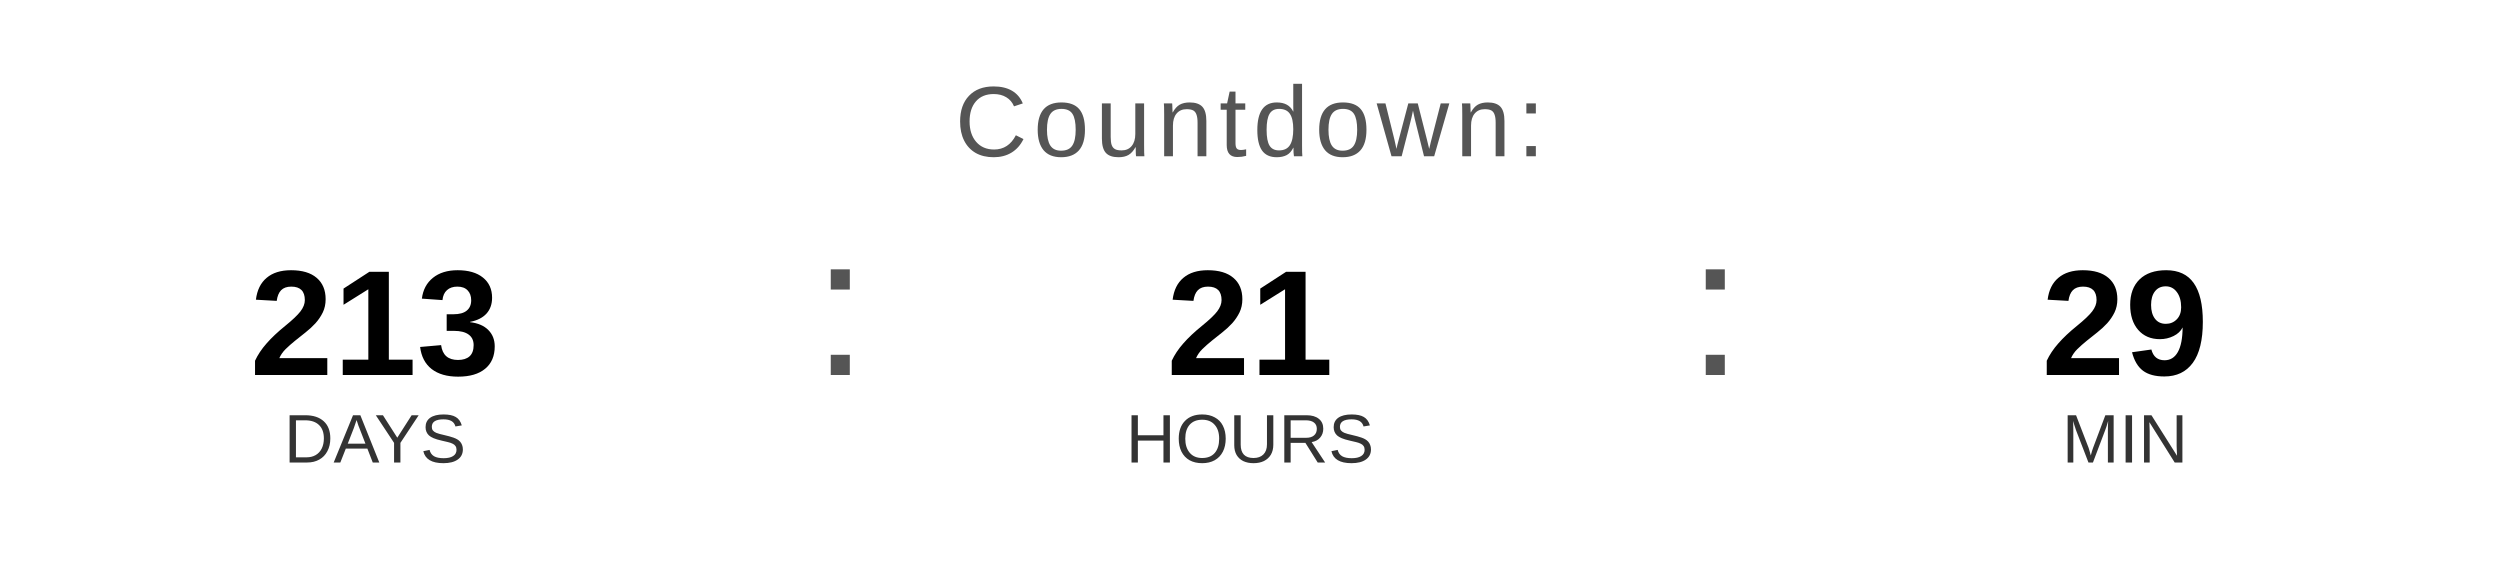
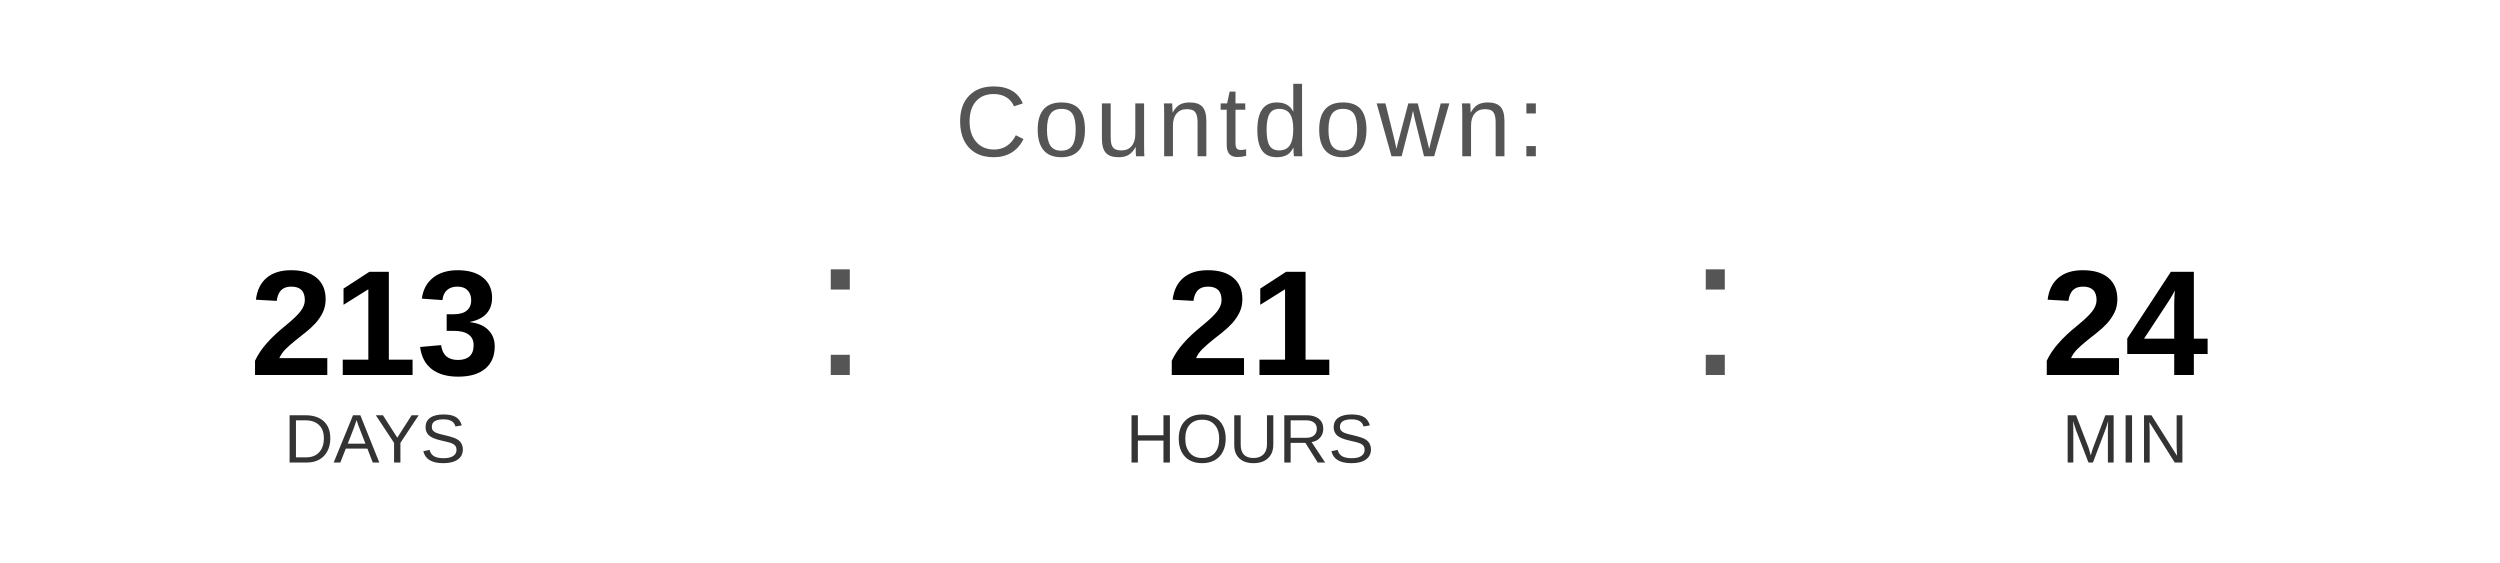
<svg xmlns="http://www.w3.org/2000/svg" width="400" height="90" viewBox="0 0 400 90">
  <text x="200" y="25" font-family="Arial, Helvetica, sans-serif" font-size="16" fill="#555555" text-anchor="middle" letter-spacing="1">
    Countdown:
  </text>
  <text x="60" y="60" font-family="Arial, Helvetica, sans-serif" font-size="24" font-weight="bold" fill="#000000" text-anchor="middle">213</text>
  <text x="60" y="74" font-family="Arial, Helvetica, sans-serif" font-size="11" fill="#333333" text-anchor="middle">DAYS</text>
  <text x="130" y="60" font-family="Arial, sans-serif" font-size="32" fill="#555555">:</text>
  <text x="200" y="60" font-family="Arial, Helvetica, sans-serif" font-size="24" font-weight="bold" fill="#000000" text-anchor="middle">21</text>
  <text x="200" y="74" font-family="Arial, Helvetica, sans-serif" font-size="11" fill="#333333" text-anchor="middle">HOURS</text>
  <text x="270" y="60" font-family="Arial, sans-serif" font-size="32" fill="#555555">:</text>
-   <text x="340" y="60" font-family="Arial, Helvetica, sans-serif" font-size="24" font-weight="bold" fill="#000000" text-anchor="middle">29</text>
+   <text x="340" y="60" font-family="Arial, Helvetica, sans-serif" font-size="24" font-weight="bold" fill="#000000" text-anchor="middle">24</text>
  <text x="340" y="74" font-family="Arial, Helvetica, sans-serif" font-size="11" fill="#333333" text-anchor="middle">MIN</text>
</svg>
